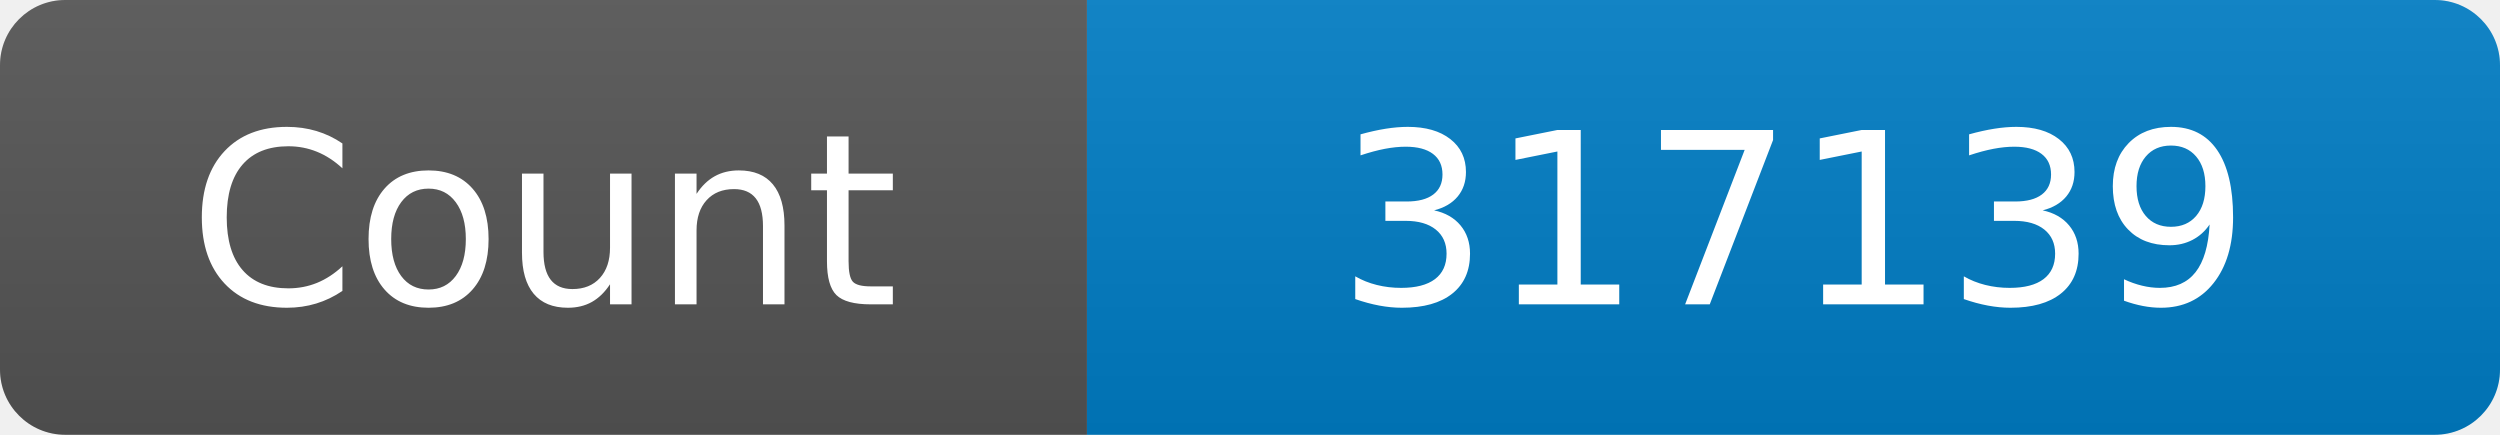
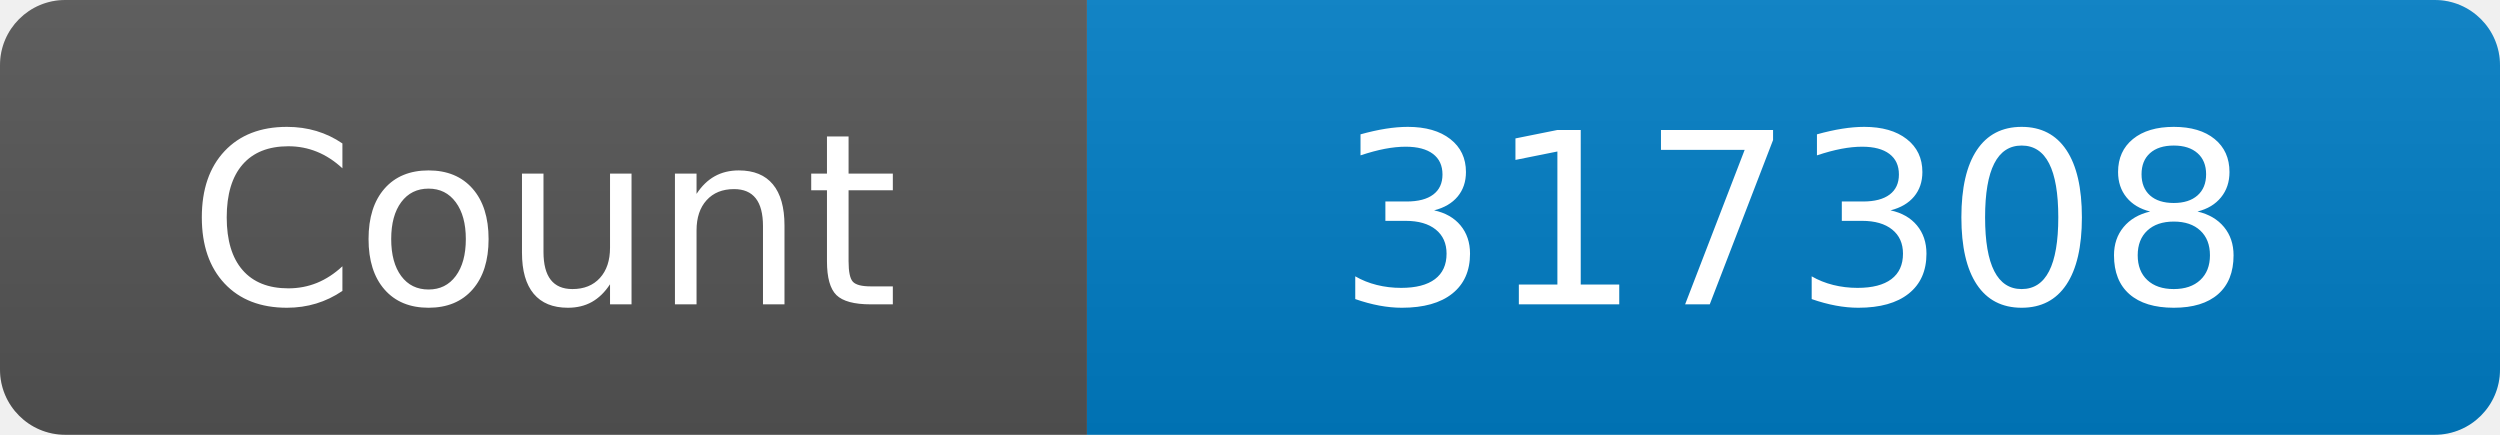
<svg xmlns="http://www.w3.org/2000/svg" width="115" height="20" role="img" aria-label="Maintained?: yes">
  <linearGradient id="s" x2="0" y2="100%">
    <stop offset="0" stop-color="#bbb" stop-opacity=".1" />
    <stop offset="1" stop-opacity=".1" />
  </linearGradient>
  <clipPath id="r">
    <rect width="115" height="20" rx="3" fill="#fff" />
  </clipPath>
  <g clip-path="url(#r)">
    <rect width="50" height="20" fill="#555" />
    <rect x="50" width="160" height="20" fill="#007ec6" />
    <rect width="115" height="20" fill="url(#s)" />
  </g>
  <g fill="#fff" text-anchor="middle" font-family="Verdana,Geneva,DejaVu Sans,sans-serif" font-size="110">
    <text x="250" y="140" transform="scale(.1)" fill="#fff">Count</text>
-     <text x="825" y="140" transform="scale(.1)" fill="#fff">317139</text>
+     <text x="825" y="140" transform="scale(.1)" fill="#fff">317308</text>
  </g>
</svg>
